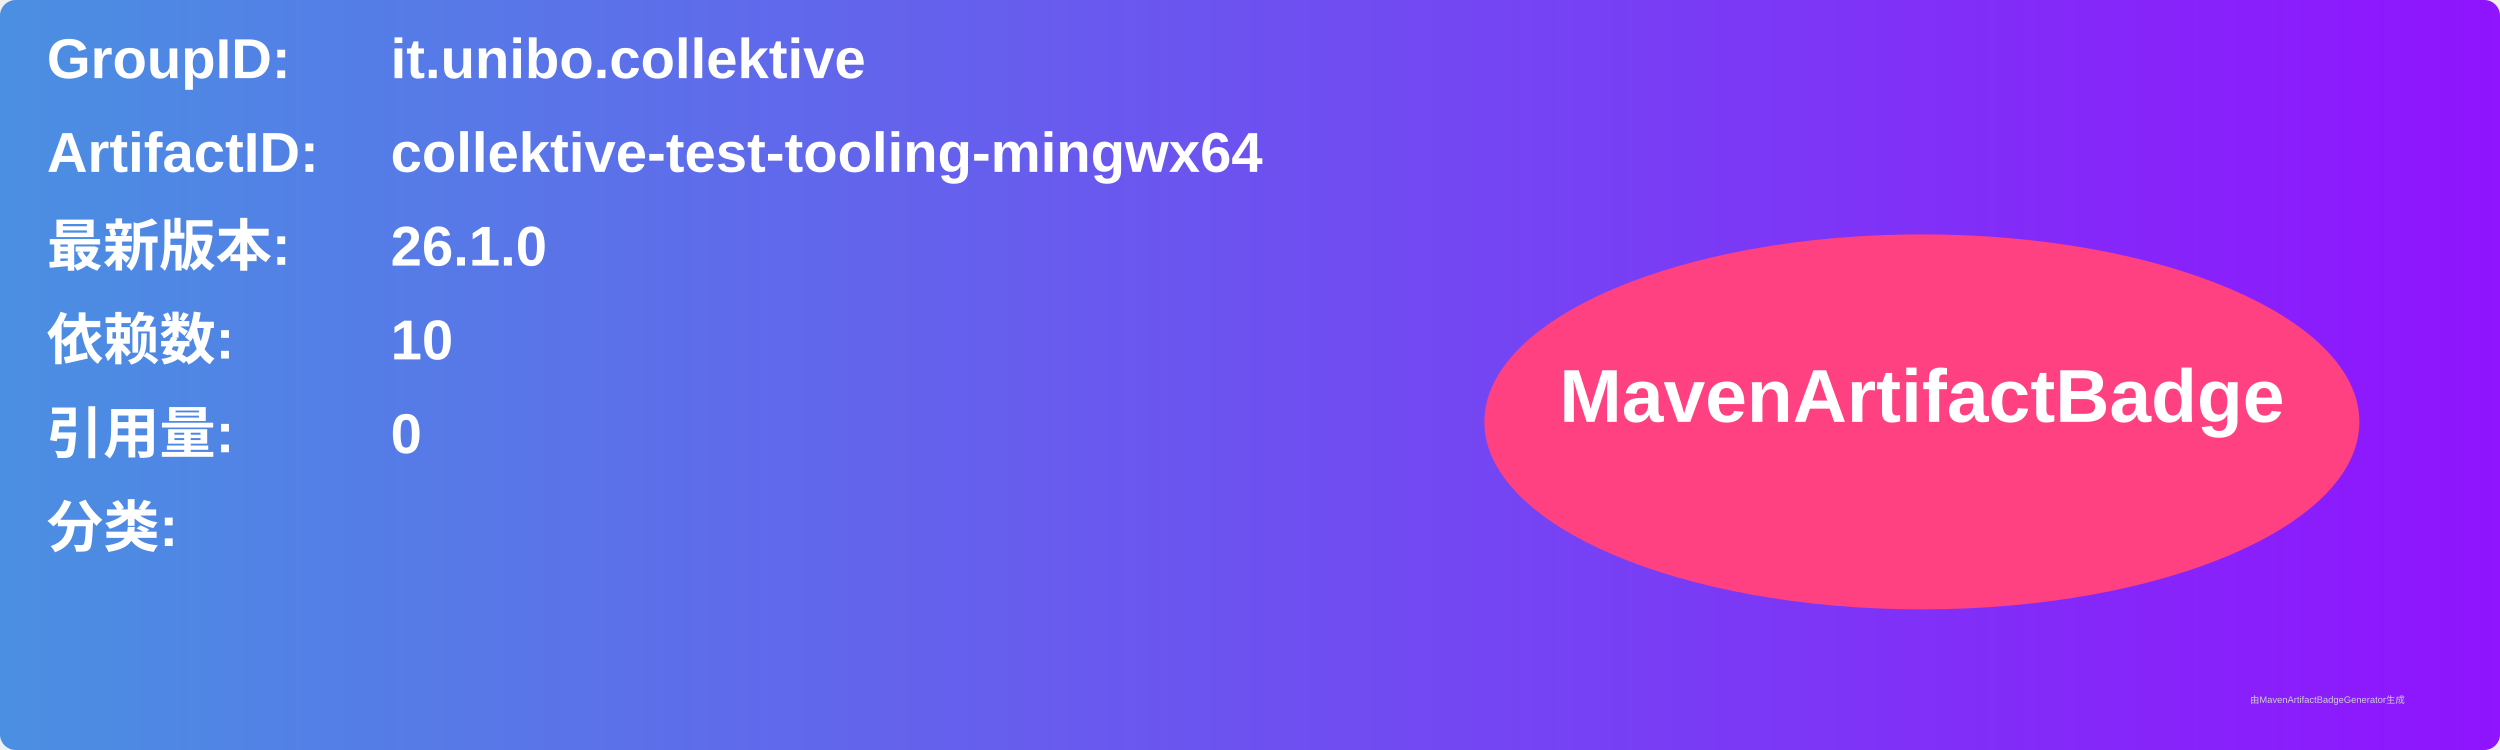
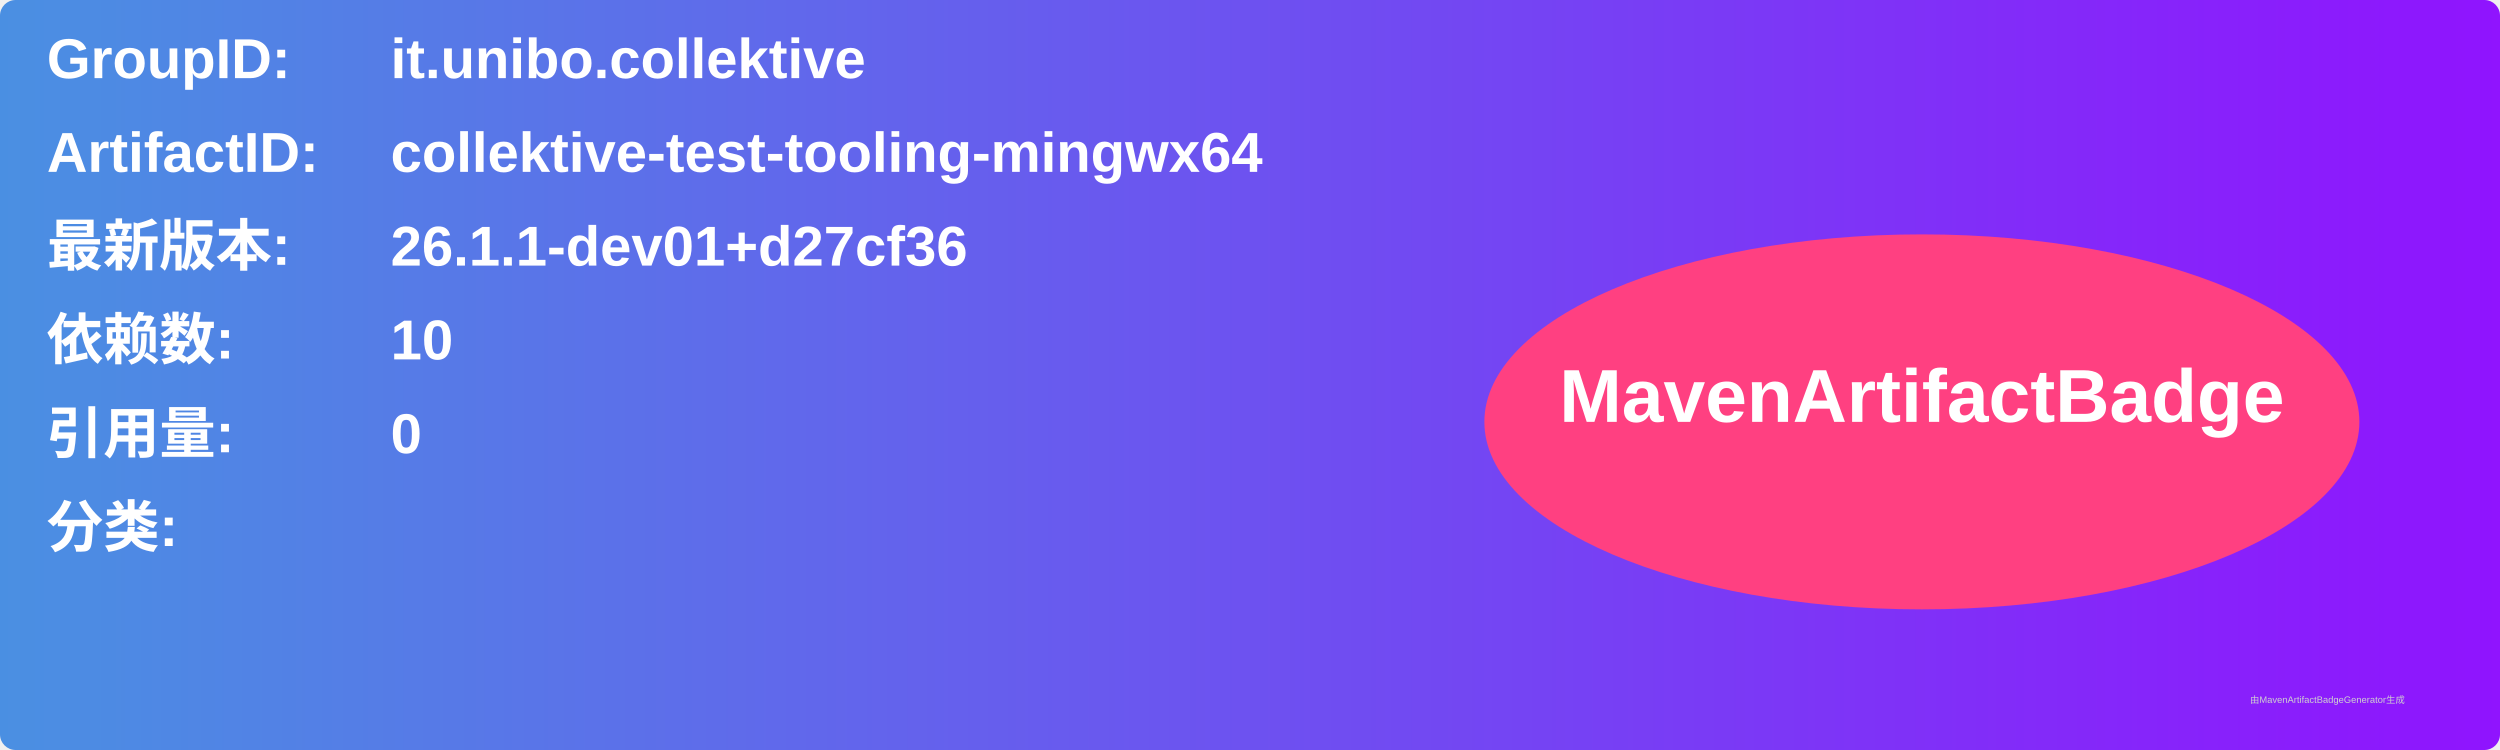
<svg xmlns="http://www.w3.org/2000/svg" width="800" height="240" viewBox="0 0 800 240">
  <linearGradient id="grad" x1="0%" y1="0%" x2="100%" y2="0%">
    <stop offset="0%" stop-color="#4a90e2" />
    <stop offset="100%" stop-color="#9013fe" />
  </linearGradient>
  <rect width="100%" height="100%" rx="5" ry="5" fill="url(#grad)" />
  <g transform="translate(15, 15)">
    <text x="0" y="10" font-family="Arial" font-size="18" fill="white" font-weight="bold" width="260">GroupID:</text>
    <text x="110" y="10" font-family="Arial" font-size="18" fill="white" font-weight="bold" width="460">it.unibo.collektive</text>
    <text x="0" y="40" font-family="Arial" font-size="18" fill="white" font-weight="bold" width="260">ArtifactID:</text>
    <text x="110" y="40" font-family="Arial" font-size="18" fill="white" font-weight="bold" width="460">collektive-test-tooling-mingwx64</text>
    <text x="0" y="70" font-family="Arial" font-size="18" fill="white" font-weight="bold">最新版本:</text>
    <text x="110" y="70" font-family="Arial" font-size="18" fill="white" font-weight="bold">
-       <tspan font-weight="bold">26.1.0</tspan>
+       <tspan font-weight="bold">26.1.1-dev01+d27cf36</tspan>
    </text>
    <text x="0" y="100" font-family="Arial" font-size="18" fill="white" font-weight="bold">依赖数: </text>
    <text x="110" y="100" font-family="Arial" font-size="18" fill="white">
      <tspan font-weight="bold">10</tspan>
    </text>
    <text x="0" y="130" font-family="Arial" font-size="18" fill="white" font-weight="bold">引用量: </text>
    <text x="110" y="130" font-family="Arial" font-size="18" fill="white">
      <tspan font-weight="bold">0</tspan>
    </text>
    <text x="0" y="160" font-family="Arial" font-size="18" fill="white" font-weight="bold">分类:</text>
    <text x="10" y="190" font-family="Arial" font-size="10" fill="white">
      <tspan font-weight="bold" />
    </text>
    <ellipse cx="600" cy="120" rx="140" ry="60" fill="#ff4081" />
    <text x="600" y="120" text-anchor="middle" font-family="Arial" font-size="24" fill="white" font-weight="bold">MavenArtifactBadge</text>
  </g>
  <text x="720" y="225" font-family="Arial" font-size="3" fill="#d0d0d0">由MavenArtifactBadgeGenerator生成</text>
</svg>
